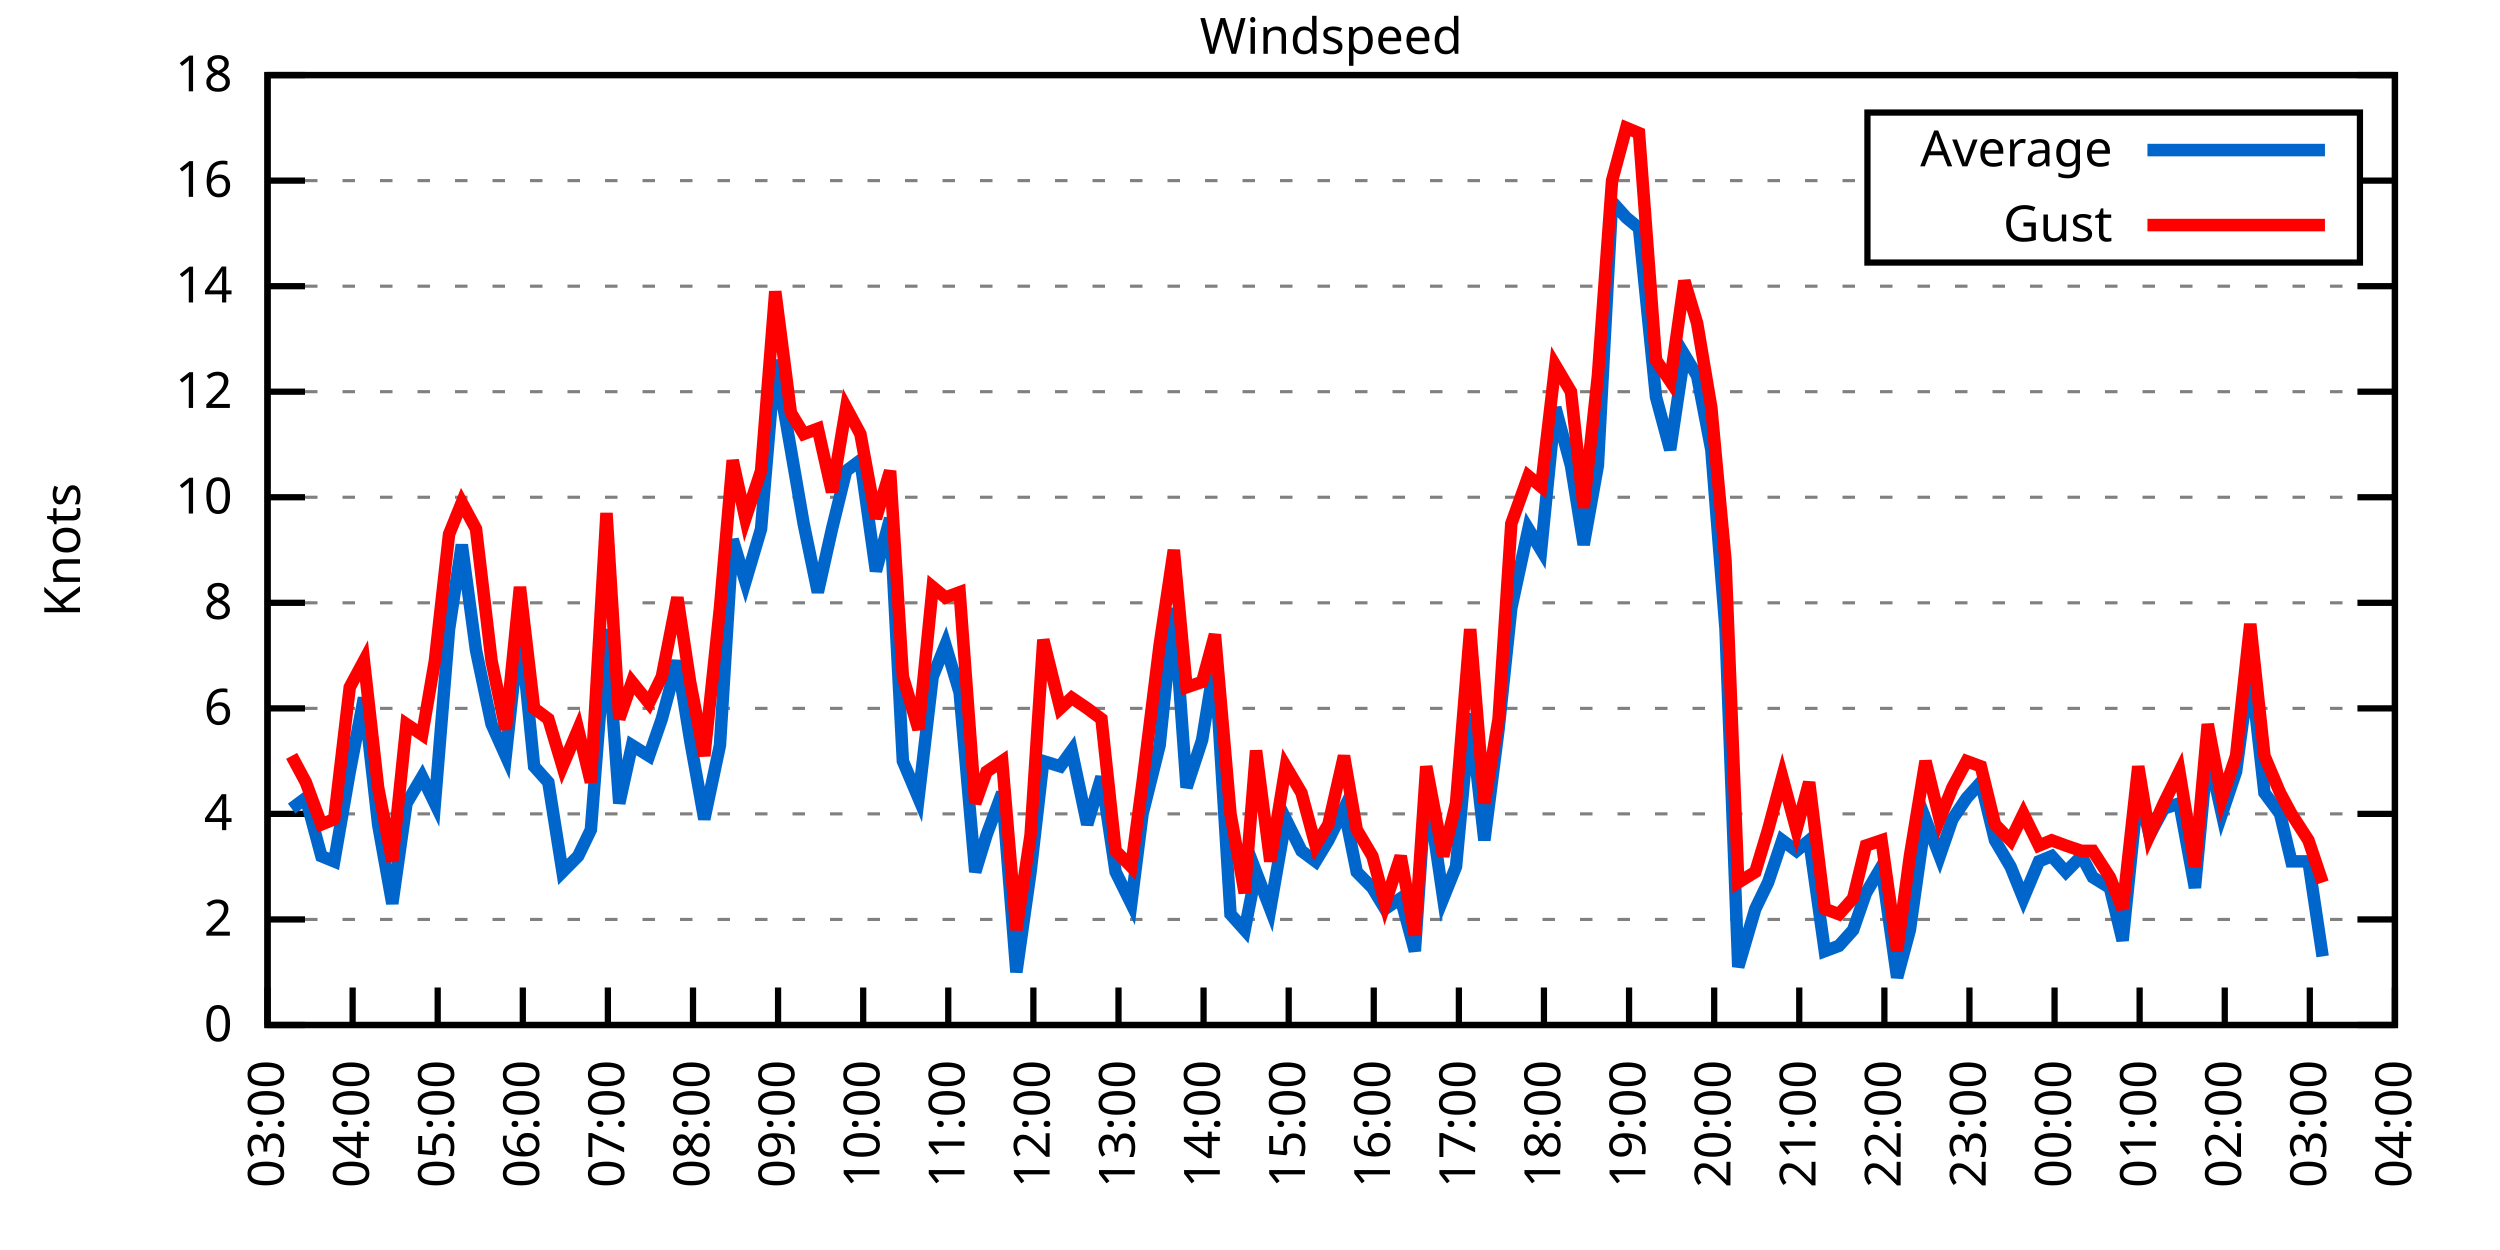
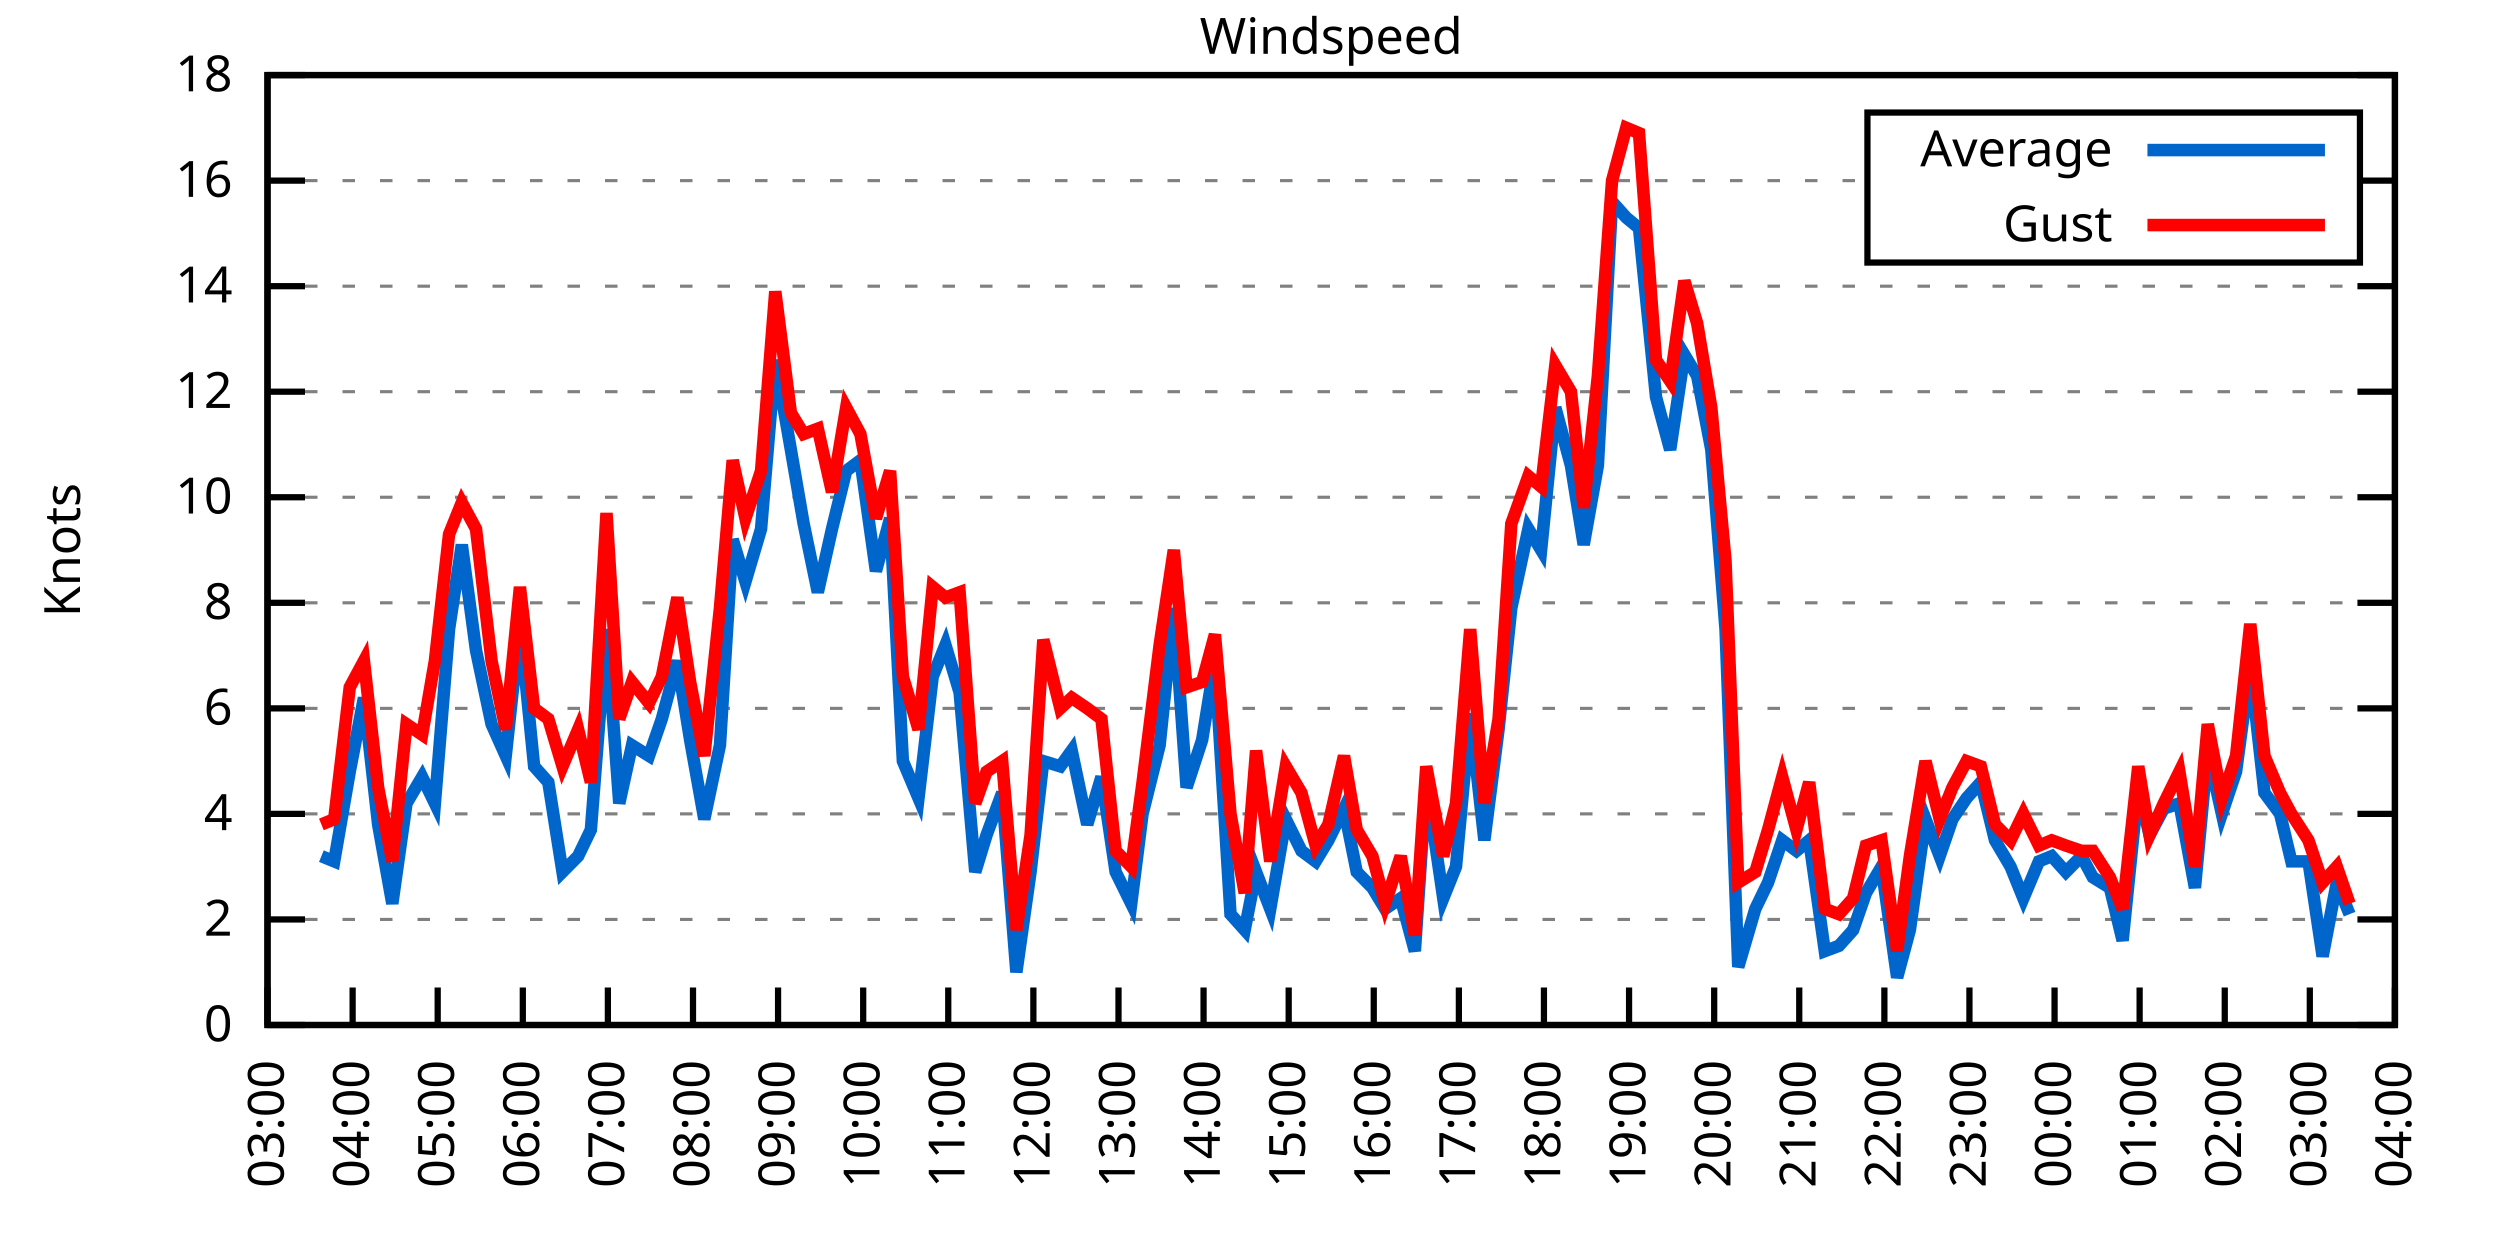
<svg xmlns="http://www.w3.org/2000/svg" xmlns:xlink="http://www.w3.org/1999/xlink" width="400" height="200" viewBox="0 0 400 200">
  <g id="gnuplot_canvas">
    <rect x="0" y="0" width="400" height="200" fill="none" />
    <defs>
      <circle id="gpDot" r="0.5" stroke-width="0.5" stroke="currentColor" />
      <path id="gpPt0" stroke-width="0.333" stroke="currentColor" d="M-1,0 h2 M0,-1 v2" />
      <path id="gpPt1" stroke-width="0.333" stroke="currentColor" d="M-1,-1 L1,1 M1,-1 L-1,1" />
      <path id="gpPt2" stroke-width="0.333" stroke="currentColor" d="M-1,0 L1,0 M0,-1 L0,1 M-1,-1 L1,1 M-1,1 L1,-1" />
      <rect id="gpPt3" stroke-width="0.333" stroke="currentColor" x="-1" y="-1" width="2" height="2" />
      <rect id="gpPt4" stroke-width="0.333" stroke="currentColor" fill="currentColor" x="-1" y="-1" width="2" height="2" />
      <circle id="gpPt5" stroke-width="0.333" stroke="currentColor" cx="0" cy="0" r="1" />
      <use xlink:href="#gpPt5" id="gpPt6" fill="currentColor" stroke="none" />
      <path id="gpPt7" stroke-width="0.333" stroke="currentColor" d="M0,-1.33 L-1.33,0.67 L1.33,0.67 z" />
      <use xlink:href="#gpPt7" id="gpPt8" fill="currentColor" stroke="none" />
      <use xlink:href="#gpPt7" id="gpPt9" stroke="currentColor" transform="rotate(180)" />
      <use xlink:href="#gpPt9" id="gpPt10" fill="currentColor" stroke="none" />
      <use xlink:href="#gpPt3" id="gpPt11" stroke="currentColor" transform="rotate(45)" />
      <use xlink:href="#gpPt11" id="gpPt12" fill="currentColor" stroke="none" />
      <path id="gpPt13" stroke-width="0.333" stroke="currentColor" d="M0,1.330 L1.265,0.411 L0.782,-1.067 L-0.782,-1.076 L-1.265,0.411 z" />
      <use xlink:href="#gpPt13" id="gpPt14" fill="currentColor" stroke="none" />
      <filter id="textbox" filterUnits="objectBoundingBox" x="0" y="0" height="1" width="1">
        <feFlood flood-color="white" flood-opacity="1" result="bgnd" />
        <feComposite in="SourceGraphic" in2="bgnd" operator="atop" />
      </filter>
      <filter id="greybox" filterUnits="objectBoundingBox" x="0" y="0" height="1" width="1">
        <feFlood flood-color="lightgrey" flood-opacity="1" result="grey" />
        <feComposite in="SourceGraphic" in2="grey" operator="atop" />
      </filter>
    </defs>
    <g fill="none" color="white" stroke="currentColor" stroke-width="1.00" stroke-linecap="butt" stroke-linejoin="miter">
</g>
    <g fill="none" color="black" stroke="currentColor" stroke-width="1.00" stroke-linecap="butt" stroke-linejoin="miter">
      <g stroke="none" shape-rendering="crispEdges">
        <polygon fill="rgb(255, 255, 255)" points="42.80,164.00 383.18,164.00 383.18,12.02 42.80,12.02 " />
      </g>
    </g>
    <g fill="none" color="black" stroke="currentColor" stroke-width="1.00" stroke-linecap="butt" stroke-linejoin="miter">
</g>
    <g fill="none" color="black" stroke="black" stroke-width="0.50" stroke-linecap="butt" stroke-linejoin="miter">
</g>
    <g fill="none" color="gray" stroke="currentColor" stroke-width="0.50" stroke-linecap="butt" stroke-linejoin="miter">
      <path stroke="gray" stroke-dasharray="2,4" class="gridline" d="M42.80,164.00 L383.19,164.00  " />
    </g>
    <g fill="none" color="gray" stroke="gray" stroke-width="1.00" stroke-linecap="butt" stroke-linejoin="miter">
</g>
    <g fill="none" color="black" stroke="currentColor" stroke-width="1.00" stroke-linecap="butt" stroke-linejoin="miter">
      <path stroke="black" d="M42.80,164.00 L48.80,164.00 M383.19,164.00 L377.19,164.00  " />
      <g transform="translate(37.20,166.60)" stroke="none" fill="black" font-family="Sans" font-size="8.00" text-anchor="end">
        <text>
          <tspan font-family="Sans"> 0</tspan>
        </text>
      </g>
    </g>
    <g fill="none" color="black" stroke="currentColor" stroke-width="1.00" stroke-linecap="butt" stroke-linejoin="miter">
</g>
    <g fill="none" color="black" stroke="black" stroke-width="0.50" stroke-linecap="butt" stroke-linejoin="miter">
</g>
    <g fill="none" color="gray" stroke="currentColor" stroke-width="0.50" stroke-linecap="butt" stroke-linejoin="miter">
      <path stroke="gray" stroke-dasharray="2,4" class="gridline" d="M42.80,147.11 L383.19,147.11  " />
    </g>
    <g fill="none" color="gray" stroke="gray" stroke-width="1.00" stroke-linecap="butt" stroke-linejoin="miter">
</g>
    <g fill="none" color="black" stroke="currentColor" stroke-width="1.00" stroke-linecap="butt" stroke-linejoin="miter">
      <path stroke="black" d="M42.80,147.11 L48.80,147.11 M383.19,147.11 L377.19,147.11  " />
      <g transform="translate(37.20,149.71)" stroke="none" fill="black" font-family="Sans" font-size="8.00" text-anchor="end">
        <text>
          <tspan font-family="Sans"> 2</tspan>
        </text>
      </g>
    </g>
    <g fill="none" color="black" stroke="currentColor" stroke-width="1.00" stroke-linecap="butt" stroke-linejoin="miter">
</g>
    <g fill="none" color="black" stroke="black" stroke-width="0.50" stroke-linecap="butt" stroke-linejoin="miter">
</g>
    <g fill="none" color="gray" stroke="currentColor" stroke-width="0.50" stroke-linecap="butt" stroke-linejoin="miter">
      <path stroke="gray" stroke-dasharray="2,4" class="gridline" d="M42.80,130.22 L383.19,130.22  " />
    </g>
    <g fill="none" color="gray" stroke="gray" stroke-width="1.00" stroke-linecap="butt" stroke-linejoin="miter">
</g>
    <g fill="none" color="black" stroke="currentColor" stroke-width="1.00" stroke-linecap="butt" stroke-linejoin="miter">
      <path stroke="black" d="M42.80,130.22 L48.80,130.22 M383.19,130.22 L377.19,130.22  " />
      <g transform="translate(37.20,132.82)" stroke="none" fill="black" font-family="Sans" font-size="8.00" text-anchor="end">
        <text>
          <tspan font-family="Sans"> 4</tspan>
        </text>
      </g>
    </g>
    <g fill="none" color="black" stroke="currentColor" stroke-width="1.00" stroke-linecap="butt" stroke-linejoin="miter">
</g>
    <g fill="none" color="black" stroke="black" stroke-width="0.50" stroke-linecap="butt" stroke-linejoin="miter">
</g>
    <g fill="none" color="gray" stroke="currentColor" stroke-width="0.50" stroke-linecap="butt" stroke-linejoin="miter">
      <path stroke="gray" stroke-dasharray="2,4" class="gridline" d="M42.80,113.34 L383.19,113.34  " />
    </g>
    <g fill="none" color="gray" stroke="gray" stroke-width="1.00" stroke-linecap="butt" stroke-linejoin="miter">
</g>
    <g fill="none" color="black" stroke="currentColor" stroke-width="1.00" stroke-linecap="butt" stroke-linejoin="miter">
      <path stroke="black" d="M42.80,113.34 L48.80,113.34 M383.19,113.34 L377.19,113.34  " />
      <g transform="translate(37.20,115.94)" stroke="none" fill="black" font-family="Sans" font-size="8.00" text-anchor="end">
        <text>
          <tspan font-family="Sans"> 6</tspan>
        </text>
      </g>
    </g>
    <g fill="none" color="black" stroke="currentColor" stroke-width="1.00" stroke-linecap="butt" stroke-linejoin="miter">
</g>
    <g fill="none" color="black" stroke="black" stroke-width="0.50" stroke-linecap="butt" stroke-linejoin="miter">
</g>
    <g fill="none" color="gray" stroke="currentColor" stroke-width="0.50" stroke-linecap="butt" stroke-linejoin="miter">
      <path stroke="gray" stroke-dasharray="2,4" class="gridline" d="M42.80,96.45 L383.19,96.45  " />
    </g>
    <g fill="none" color="gray" stroke="gray" stroke-width="1.00" stroke-linecap="butt" stroke-linejoin="miter">
</g>
    <g fill="none" color="black" stroke="currentColor" stroke-width="1.00" stroke-linecap="butt" stroke-linejoin="miter">
      <path stroke="black" d="M42.80,96.45 L48.80,96.45 M383.19,96.45 L377.19,96.45  " />
      <g transform="translate(37.20,99.05)" stroke="none" fill="black" font-family="Sans" font-size="8.00" text-anchor="end">
        <text>
          <tspan font-family="Sans"> 8</tspan>
        </text>
      </g>
    </g>
    <g fill="none" color="black" stroke="currentColor" stroke-width="1.00" stroke-linecap="butt" stroke-linejoin="miter">
</g>
    <g fill="none" color="black" stroke="black" stroke-width="0.50" stroke-linecap="butt" stroke-linejoin="miter">
</g>
    <g fill="none" color="gray" stroke="currentColor" stroke-width="0.50" stroke-linecap="butt" stroke-linejoin="miter">
      <path stroke="gray" stroke-dasharray="2,4" class="gridline" d="M42.80,79.56 L383.19,79.56  " />
    </g>
    <g fill="none" color="gray" stroke="gray" stroke-width="1.00" stroke-linecap="butt" stroke-linejoin="miter">
</g>
    <g fill="none" color="black" stroke="currentColor" stroke-width="1.00" stroke-linecap="butt" stroke-linejoin="miter">
      <path stroke="black" d="M42.80,79.56 L48.80,79.56 M383.19,79.56 L377.19,79.56  " />
      <g transform="translate(37.20,82.16)" stroke="none" fill="black" font-family="Sans" font-size="8.00" text-anchor="end">
        <text>
          <tspan font-family="Sans"> 10</tspan>
        </text>
      </g>
    </g>
    <g fill="none" color="black" stroke="currentColor" stroke-width="1.00" stroke-linecap="butt" stroke-linejoin="miter">
</g>
    <g fill="none" color="black" stroke="black" stroke-width="0.50" stroke-linecap="butt" stroke-linejoin="miter">
</g>
    <g fill="none" color="gray" stroke="currentColor" stroke-width="0.50" stroke-linecap="butt" stroke-linejoin="miter">
      <path stroke="gray" stroke-dasharray="2,4" class="gridline" d="M42.80,62.67 L383.19,62.67  " />
    </g>
    <g fill="none" color="gray" stroke="gray" stroke-width="1.00" stroke-linecap="butt" stroke-linejoin="miter">
</g>
    <g fill="none" color="black" stroke="currentColor" stroke-width="1.00" stroke-linecap="butt" stroke-linejoin="miter">
      <path stroke="black" d="M42.80,62.67 L48.80,62.67 M383.19,62.67 L377.19,62.67  " />
      <g transform="translate(37.20,65.27)" stroke="none" fill="black" font-family="Sans" font-size="8.00" text-anchor="end">
        <text>
          <tspan font-family="Sans"> 12</tspan>
        </text>
      </g>
    </g>
    <g fill="none" color="black" stroke="currentColor" stroke-width="1.00" stroke-linecap="butt" stroke-linejoin="miter">
</g>
    <g fill="none" color="black" stroke="black" stroke-width="0.50" stroke-linecap="butt" stroke-linejoin="miter">
</g>
    <g fill="none" color="gray" stroke="currentColor" stroke-width="0.50" stroke-linecap="butt" stroke-linejoin="miter">
      <path stroke="gray" stroke-dasharray="2,4" class="gridline" d="M42.80,45.79 L383.19,45.79  " />
    </g>
    <g fill="none" color="gray" stroke="gray" stroke-width="1.00" stroke-linecap="butt" stroke-linejoin="miter">
</g>
    <g fill="none" color="black" stroke="currentColor" stroke-width="1.00" stroke-linecap="butt" stroke-linejoin="miter">
      <path stroke="black" d="M42.80,45.79 L48.80,45.79 M383.19,45.79 L377.19,45.79  " />
      <g transform="translate(37.20,48.39)" stroke="none" fill="black" font-family="Sans" font-size="8.00" text-anchor="end">
        <text>
          <tspan font-family="Sans"> 14</tspan>
        </text>
      </g>
    </g>
    <g fill="none" color="black" stroke="currentColor" stroke-width="1.00" stroke-linecap="butt" stroke-linejoin="miter">
</g>
    <g fill="none" color="black" stroke="black" stroke-width="0.50" stroke-linecap="butt" stroke-linejoin="miter">
</g>
    <g fill="none" color="gray" stroke="currentColor" stroke-width="0.50" stroke-linecap="butt" stroke-linejoin="miter">
      <path stroke="gray" stroke-dasharray="2,4" class="gridline" d="M42.80,28.90 L298.79,28.90 M377.59,28.90 L383.19,28.90  " />
    </g>
    <g fill="none" color="gray" stroke="gray" stroke-width="1.00" stroke-linecap="butt" stroke-linejoin="miter">
</g>
    <g fill="none" color="black" stroke="currentColor" stroke-width="1.00" stroke-linecap="butt" stroke-linejoin="miter">
      <path stroke="black" d="M42.80,28.90 L48.80,28.90 M383.19,28.90 L377.19,28.90  " />
      <g transform="translate(37.20,31.50)" stroke="none" fill="black" font-family="Sans" font-size="8.00" text-anchor="end">
        <text>
          <tspan font-family="Sans"> 16</tspan>
        </text>
      </g>
    </g>
    <g fill="none" color="black" stroke="currentColor" stroke-width="1.00" stroke-linecap="butt" stroke-linejoin="miter">
</g>
    <g fill="none" color="black" stroke="black" stroke-width="0.50" stroke-linecap="butt" stroke-linejoin="miter">
</g>
    <g fill="none" color="gray" stroke="currentColor" stroke-width="0.50" stroke-linecap="butt" stroke-linejoin="miter">
      <path stroke="gray" stroke-dasharray="2,4" class="gridline" d="M42.80,12.01 L383.19,12.01  " />
    </g>
    <g fill="none" color="gray" stroke="gray" stroke-width="1.00" stroke-linecap="butt" stroke-linejoin="miter">
</g>
    <g fill="none" color="black" stroke="currentColor" stroke-width="1.00" stroke-linecap="butt" stroke-linejoin="miter">
      <path stroke="black" d="M42.80,12.01 L48.80,12.01 M383.19,12.01 L377.19,12.01  " />
      <g transform="translate(37.20,14.61)" stroke="none" fill="black" font-family="Sans" font-size="8.00" text-anchor="end">
        <text>
          <tspan font-family="Sans"> 18</tspan>
        </text>
      </g>
    </g>
    <g fill="none" color="black" stroke="currentColor" stroke-width="1.00" stroke-linecap="butt" stroke-linejoin="miter">
      <path stroke="black" d="M42.80,164.00 L42.80,158.00  " />
      <g transform="translate(45.40,169.60) rotate(270.00)" stroke="none" fill="black" font-family="Sans" font-size="8.00" text-anchor="end">
        <text>
          <tspan font-family="Sans">03:00</tspan>
        </text>
      </g>
    </g>
    <g fill="none" color="black" stroke="currentColor" stroke-width="1.00" stroke-linecap="butt" stroke-linejoin="miter">
      <path stroke="black" d="M56.42,164.00 L56.42,158.00  " />
      <g transform="translate(59.02,169.60) rotate(270.00)" stroke="none" fill="black" font-family="Sans" font-size="8.00" text-anchor="end">
        <text>
          <tspan font-family="Sans">04:00</tspan>
        </text>
      </g>
    </g>
    <g fill="none" color="black" stroke="currentColor" stroke-width="1.00" stroke-linecap="butt" stroke-linejoin="miter">
      <path stroke="black" d="M70.03,164.00 L70.03,158.00  " />
      <g transform="translate(72.63,169.60) rotate(270.00)" stroke="none" fill="black" font-family="Sans" font-size="8.00" text-anchor="end">
        <text>
          <tspan font-family="Sans">05:00</tspan>
        </text>
      </g>
    </g>
    <g fill="none" color="black" stroke="currentColor" stroke-width="1.00" stroke-linecap="butt" stroke-linejoin="miter">
      <path stroke="black" d="M83.65,164.00 L83.65,158.00  " />
      <g transform="translate(86.25,169.60) rotate(270.00)" stroke="none" fill="black" font-family="Sans" font-size="8.00" text-anchor="end">
        <text>
          <tspan font-family="Sans">06:00</tspan>
        </text>
      </g>
    </g>
    <g fill="none" color="black" stroke="currentColor" stroke-width="1.00" stroke-linecap="butt" stroke-linejoin="miter">
      <path stroke="black" d="M97.26,164.00 L97.26,158.00  " />
      <g transform="translate(99.86,169.60) rotate(270.00)" stroke="none" fill="black" font-family="Sans" font-size="8.00" text-anchor="end">
        <text>
          <tspan font-family="Sans">07:00</tspan>
        </text>
      </g>
    </g>
    <g fill="none" color="black" stroke="currentColor" stroke-width="1.00" stroke-linecap="butt" stroke-linejoin="miter">
      <path stroke="black" d="M110.88,164.00 L110.88,158.00  " />
      <g transform="translate(113.48,169.60) rotate(270.00)" stroke="none" fill="black" font-family="Sans" font-size="8.00" text-anchor="end">
        <text>
          <tspan font-family="Sans">08:00</tspan>
        </text>
      </g>
    </g>
    <g fill="none" color="black" stroke="currentColor" stroke-width="1.00" stroke-linecap="butt" stroke-linejoin="miter">
      <path stroke="black" d="M124.49,164.00 L124.49,158.00  " />
      <g transform="translate(127.09,169.60) rotate(270.00)" stroke="none" fill="black" font-family="Sans" font-size="8.00" text-anchor="end">
        <text>
          <tspan font-family="Sans">09:00</tspan>
        </text>
      </g>
    </g>
    <g fill="none" color="black" stroke="currentColor" stroke-width="1.00" stroke-linecap="butt" stroke-linejoin="miter">
      <path stroke="black" d="M138.11,164.00 L138.11,158.00  " />
      <g transform="translate(140.71,169.60) rotate(270.00)" stroke="none" fill="black" font-family="Sans" font-size="8.00" text-anchor="end">
        <text>
          <tspan font-family="Sans">10:00</tspan>
        </text>
      </g>
    </g>
    <g fill="none" color="black" stroke="currentColor" stroke-width="1.00" stroke-linecap="butt" stroke-linejoin="miter">
      <path stroke="black" d="M151.72,164.00 L151.72,158.00  " />
      <g transform="translate(154.32,169.60) rotate(270.00)" stroke="none" fill="black" font-family="Sans" font-size="8.00" text-anchor="end">
        <text>
          <tspan font-family="Sans">11:00</tspan>
        </text>
      </g>
    </g>
    <g fill="none" color="black" stroke="currentColor" stroke-width="1.00" stroke-linecap="butt" stroke-linejoin="miter">
      <path stroke="black" d="M165.34,164.00 L165.34,158.00  " />
      <g transform="translate(167.94,169.60) rotate(270.00)" stroke="none" fill="black" font-family="Sans" font-size="8.00" text-anchor="end">
        <text>
          <tspan font-family="Sans">12:00</tspan>
        </text>
      </g>
    </g>
    <g fill="none" color="black" stroke="currentColor" stroke-width="1.00" stroke-linecap="butt" stroke-linejoin="miter">
      <path stroke="black" d="M178.96,164.00 L178.96,158.00  " />
      <g transform="translate(181.56,169.60) rotate(270.00)" stroke="none" fill="black" font-family="Sans" font-size="8.00" text-anchor="end">
        <text>
          <tspan font-family="Sans">13:00</tspan>
        </text>
      </g>
    </g>
    <g fill="none" color="black" stroke="currentColor" stroke-width="1.00" stroke-linecap="butt" stroke-linejoin="miter">
      <path stroke="black" d="M192.57,164.00 L192.57,158.00  " />
      <g transform="translate(195.17,169.60) rotate(270.00)" stroke="none" fill="black" font-family="Sans" font-size="8.00" text-anchor="end">
        <text>
          <tspan font-family="Sans">14:00</tspan>
        </text>
      </g>
    </g>
    <g fill="none" color="black" stroke="currentColor" stroke-width="1.00" stroke-linecap="butt" stroke-linejoin="miter">
      <path stroke="black" d="M206.19,164.00 L206.19,158.00  " />
      <g transform="translate(208.79,169.60) rotate(270.00)" stroke="none" fill="black" font-family="Sans" font-size="8.00" text-anchor="end">
        <text>
          <tspan font-family="Sans">15:00</tspan>
        </text>
      </g>
    </g>
    <g fill="none" color="black" stroke="currentColor" stroke-width="1.00" stroke-linecap="butt" stroke-linejoin="miter">
      <path stroke="black" d="M219.80,164.00 L219.80,158.00  " />
      <g transform="translate(222.40,169.60) rotate(270.00)" stroke="none" fill="black" font-family="Sans" font-size="8.00" text-anchor="end">
        <text>
          <tspan font-family="Sans">16:00</tspan>
        </text>
      </g>
    </g>
    <g fill="none" color="black" stroke="currentColor" stroke-width="1.00" stroke-linecap="butt" stroke-linejoin="miter">
      <path stroke="black" d="M233.42,164.00 L233.42,158.00  " />
      <g transform="translate(236.02,169.60) rotate(270.00)" stroke="none" fill="black" font-family="Sans" font-size="8.00" text-anchor="end">
        <text>
          <tspan font-family="Sans">17:00</tspan>
        </text>
      </g>
    </g>
    <g fill="none" color="black" stroke="currentColor" stroke-width="1.00" stroke-linecap="butt" stroke-linejoin="miter">
      <path stroke="black" d="M247.03,164.00 L247.03,158.00  " />
      <g transform="translate(249.63,169.60) rotate(270.00)" stroke="none" fill="black" font-family="Sans" font-size="8.00" text-anchor="end">
        <text>
          <tspan font-family="Sans">18:00</tspan>
        </text>
      </g>
    </g>
    <g fill="none" color="black" stroke="currentColor" stroke-width="1.00" stroke-linecap="butt" stroke-linejoin="miter">
      <path stroke="black" d="M260.65,164.00 L260.65,158.00  " />
      <g transform="translate(263.25,169.60) rotate(270.00)" stroke="none" fill="black" font-family="Sans" font-size="8.00" text-anchor="end">
        <text>
          <tspan font-family="Sans">19:00</tspan>
        </text>
      </g>
    </g>
    <g fill="none" color="black" stroke="currentColor" stroke-width="1.00" stroke-linecap="butt" stroke-linejoin="miter">
      <path stroke="black" d="M274.27,164.00 L274.27,158.00  " />
      <g transform="translate(276.87,169.60) rotate(270.00)" stroke="none" fill="black" font-family="Sans" font-size="8.00" text-anchor="end">
        <text>
          <tspan font-family="Sans">20:00</tspan>
        </text>
      </g>
    </g>
    <g fill="none" color="black" stroke="currentColor" stroke-width="1.00" stroke-linecap="butt" stroke-linejoin="miter">
      <path stroke="black" d="M287.88,164.00 L287.88,158.00  " />
      <g transform="translate(290.48,169.60) rotate(270.00)" stroke="none" fill="black" font-family="Sans" font-size="8.00" text-anchor="end">
        <text>
          <tspan font-family="Sans">21:00</tspan>
        </text>
      </g>
    </g>
    <g fill="none" color="black" stroke="currentColor" stroke-width="1.00" stroke-linecap="butt" stroke-linejoin="miter">
      <path stroke="black" d="M301.50,164.00 L301.50,158.00  " />
      <g transform="translate(304.10,169.60) rotate(270.00)" stroke="none" fill="black" font-family="Sans" font-size="8.00" text-anchor="end">
        <text>
          <tspan font-family="Sans">22:00</tspan>
        </text>
      </g>
    </g>
    <g fill="none" color="black" stroke="currentColor" stroke-width="1.00" stroke-linecap="butt" stroke-linejoin="miter">
      <path stroke="black" d="M315.11,164.00 L315.11,158.00  " />
      <g transform="translate(317.71,169.60) rotate(270.00)" stroke="none" fill="black" font-family="Sans" font-size="8.00" text-anchor="end">
        <text>
          <tspan font-family="Sans">23:00</tspan>
        </text>
      </g>
    </g>
    <g fill="none" color="black" stroke="currentColor" stroke-width="1.00" stroke-linecap="butt" stroke-linejoin="miter">
      <path stroke="black" d="M328.73,164.00 L328.73,158.00  " />
      <g transform="translate(331.33,169.60) rotate(270.00)" stroke="none" fill="black" font-family="Sans" font-size="8.00" text-anchor="end">
        <text>
          <tspan font-family="Sans">00:00</tspan>
        </text>
      </g>
    </g>
    <g fill="none" color="black" stroke="currentColor" stroke-width="1.00" stroke-linecap="butt" stroke-linejoin="miter">
      <path stroke="black" d="M342.34,164.00 L342.34,158.00  " />
      <g transform="translate(344.94,169.60) rotate(270.00)" stroke="none" fill="black" font-family="Sans" font-size="8.00" text-anchor="end">
        <text>
          <tspan font-family="Sans">01:00</tspan>
        </text>
      </g>
    </g>
    <g fill="none" color="black" stroke="currentColor" stroke-width="1.00" stroke-linecap="butt" stroke-linejoin="miter">
      <path stroke="black" d="M355.96,164.00 L355.96,158.00  " />
      <g transform="translate(358.56,169.60) rotate(270.00)" stroke="none" fill="black" font-family="Sans" font-size="8.00" text-anchor="end">
        <text>
          <tspan font-family="Sans">02:00</tspan>
        </text>
      </g>
    </g>
    <g fill="none" color="black" stroke="currentColor" stroke-width="1.00" stroke-linecap="butt" stroke-linejoin="miter">
      <path stroke="black" d="M369.57,164.00 L369.57,158.00  " />
      <g transform="translate(372.17,169.60) rotate(270.00)" stroke="none" fill="black" font-family="Sans" font-size="8.00" text-anchor="end">
        <text>
          <tspan font-family="Sans">03:00</tspan>
        </text>
      </g>
    </g>
    <g fill="none" color="black" stroke="currentColor" stroke-width="1.00" stroke-linecap="butt" stroke-linejoin="miter">
      <path stroke="black" d="M383.19,164.00 L383.19,158.00  " />
      <g transform="translate(385.79,169.60) rotate(270.00)" stroke="none" fill="black" font-family="Sans" font-size="8.00" text-anchor="end">
        <text>
          <tspan font-family="Sans">04:00</tspan>
        </text>
      </g>
    </g>
    <g fill="none" color="black" stroke="currentColor" stroke-width="1.00" stroke-linecap="butt" stroke-linejoin="miter">
</g>
    <g fill="none" color="black" stroke="currentColor" stroke-width="1.00" stroke-linecap="butt" stroke-linejoin="miter">
      <path stroke="black" d="M42.80,12.01 L42.80,164.00 L383.19,164.00 L383.19,12.01 L42.80,12.01 Z  " />
    </g>
    <g fill="none" color="black" stroke="currentColor" stroke-width="1.00" stroke-linecap="butt" stroke-linejoin="miter">
</g>
    <g fill="none" color="black" stroke="currentColor" stroke-width="1.00" stroke-linecap="butt" stroke-linejoin="miter">
      <path stroke="black" d="M298.79,42.01 L298.79,18.01 L377.59,18.01 L377.59,42.01 L298.79,42.01 Z  " />
    </g>
    <g id="Windspeed_plot_1">
      <g fill="none" color="white" stroke="black" stroke-width="2.00" stroke-linecap="butt" stroke-linejoin="miter">
</g>
      <g fill="none" color="black" stroke="currentColor" stroke-width="2.00" stroke-linecap="butt" stroke-linejoin="miter">
        <g transform="translate(337.99,26.61)" stroke="none" fill="black" font-family="Sans" font-size="8.00" text-anchor="end">
          <text>
            <tspan font-family="Sans">Average</tspan>
          </text>
        </g>
      </g>
      <g fill="none" color="black" stroke="currentColor" stroke-width="2.00" stroke-linecap="butt" stroke-linejoin="miter">
-         <path stroke="rgb(  0, 102, 204)" d="M343.59,24.01 L371.99,24.01 M46.66,129.38 L48.93,127.69 L51.42,136.98 L53.47,137.82 L55.96,123.47 L58.23,111.65   L60.50,131.91 L62.77,144.58 L65.04,128.54 L67.54,124.31 L69.58,128.54 L71.85,100.67 L73.89,87.16 L76.16,104.05   L78.65,115.87 L80.92,120.94 L83.19,99.83 L85.46,122.62 L87.73,125.16 L90.00,139.51 L92.50,136.98 L94.54,132.76   L97.04,100.67 L99.08,128.54 L101.12,119.25 L103.84,120.94 L105.89,115.03 L108.38,105.74 L110.42,118.40 L112.69,131.07   L115.19,119.25 L117.23,86.32 L119.27,93.07 L121.77,84.63 L124.04,57.61 L126.54,71.96 L128.58,83.78 L130.85,94.76   L133.12,84.63 L135.39,75.34 L137.66,73.65 L140.15,91.38 L142.42,82.94 L144.46,121.78 L146.96,127.69 L149.23,108.27   L151.27,103.20 L153.54,110.80 L156.04,139.51 L157.85,133.60 L160.35,126.85 L162.62,155.56 L164.89,139.51 L166.93,121.78   L169.65,122.62 L171.47,120.09 L173.96,131.91 L176.23,124.31 L178.50,139.51 L181.00,144.58 L182.81,130.22 L185.54,119.25   L187.81,97.29 L189.85,126.00 L192.34,118.40 L194.39,105.74 L196.88,146.27 L199.15,148.80 L200.97,139.51 L203.24,145.42   L205.73,131.07 L208.23,136.14 L210.50,137.82 L212.54,134.45 L215.04,129.38 L217.08,139.51 L219.58,142.05 L221.62,145.42   L224.11,143.73 L226.38,152.18 L228.20,125.16 L230.92,143.73 L232.96,138.67 L235.23,114.18 L237.50,134.45 L239.77,116.71   L241.81,97.29 L244.54,84.63 L246.58,88.00 L248.85,65.21 L251.35,74.49 L253.39,87.16 L255.66,74.49 L257.93,32.28   L260.20,34.81 L262.24,36.50 L264.96,63.52 L267.23,71.96 L269.50,56.76 L271.54,60.14 L273.81,71.96 L276.08,100.67   L278.12,154.71 L280.85,145.42 L282.89,141.20 L285.16,134.45 L287.43,136.14 L289.47,134.45 L291.97,152.18 L294.23,151.33   L296.50,148.80 L298.55,142.89 L301.04,138.67 L303.54,156.40 L305.58,148.80 L308.08,131.07 L310.35,136.98 L312.39,131.07   L314.66,127.69 L316.93,125.16 L319.20,134.45 L321.69,138.67 L323.74,143.73 L326.23,137.82 L328.27,136.98 L330.54,139.51   L333.04,136.98 L334.85,140.36 L337.58,142.05 L339.62,150.49 L342.12,126.00 L343.93,133.60 L346.20,129.38 L348.70,128.54   L351.19,142.05 L353.24,120.09 L355.50,130.22 L357.77,123.47 L360.04,106.58 L362.31,126.85 L364.81,130.22 L366.62,137.82   L369.35,137.82 L371.62,153.02  " />
+         <path stroke="rgb(  0, 102, 204)" d="M343.59,24.01 L371.99,24.01 M51.42,136.98 L53.47,137.82 L55.96,123.47 L58.23,111.65 L60.50,131.91 L62.77,144.58   L65.04,128.54 L67.54,124.31 L69.58,128.54 L71.85,100.67 L73.89,87.16 L76.16,104.05 L78.65,115.87 L80.92,120.94   L83.19,99.83 L85.46,122.62 L87.73,125.16 L90.00,139.51 L92.50,136.98 L94.54,132.76 L97.04,100.67 L99.08,128.54   L101.12,119.25 L103.84,120.94 L105.89,115.03 L108.38,105.74 L110.42,118.40 L112.69,131.07 L115.19,119.25 L117.23,86.32   L119.27,93.07 L121.77,84.63 L124.04,57.61 L126.54,71.96 L128.58,83.78 L130.85,94.76 L133.12,84.63 L135.39,75.34   L137.66,73.65 L140.15,91.38 L142.42,82.94 L144.46,121.78 L146.96,127.69 L149.23,108.27 L151.27,103.20 L153.54,110.80   L156.04,139.51 L157.85,133.60 L160.35,126.85 L162.62,155.56 L164.89,139.51 L166.93,121.78 L169.65,122.62 L171.47,120.09   L173.96,131.91 L176.23,124.31 L178.50,139.51 L181.00,144.58 L182.81,130.22 L185.54,119.25 L187.81,97.29 L189.85,126.00   L192.34,118.40 L194.39,105.74 L196.88,146.27 L199.15,148.80 L200.97,139.51 L203.24,145.42 L205.73,131.07 L208.23,136.14   L210.50,137.82 L212.54,134.45 L215.04,129.38 L217.08,139.51 L219.58,142.05 L221.62,145.42 L224.11,143.73 L226.38,152.18   L228.20,125.16 L230.92,143.73 L232.96,138.67 L235.23,114.18 L237.50,134.45 L239.77,116.71 L241.81,97.29 L244.54,84.63   L246.58,88.00 L248.85,65.21 L251.35,74.49 L253.39,87.16 L255.66,74.49 L257.93,32.28 L260.20,34.81 L262.24,36.50   L264.96,63.52 L267.23,71.96 L269.50,56.76 L271.54,60.14 L273.81,71.96 L276.08,100.67 L278.12,154.71 L280.85,145.42   L282.89,141.20 L285.16,134.45 L287.43,136.14 L289.47,134.45 L291.97,152.18 L294.23,151.33 L296.50,148.80 L298.55,142.89   L301.04,138.67 L303.54,156.40 L305.58,148.80 L308.08,131.07 L310.35,136.98 L312.39,131.07 L314.66,127.69 L316.93,125.16   L319.20,134.45 L321.69,138.67 L323.74,143.73 L326.23,137.82 L328.27,136.98 L330.54,139.51 L333.04,136.98 L334.85,140.36   L337.58,142.05 L339.62,150.49 L342.12,126.00 L343.93,133.60 L346.20,129.38 L348.70,128.54 L351.19,142.05 L353.24,120.09   L355.50,130.22 L357.77,123.47 L360.04,106.58 L362.31,126.85 L364.81,130.22 L366.62,137.82 L369.35,137.82 L371.62,153.02   L373.89,141.20 L375.93,146.27  " />
      </g>
    </g>
    <g id="Windspeed_plot_2">
      <g fill="none" color="black" stroke="currentColor" stroke-width="2.00" stroke-linecap="butt" stroke-linejoin="miter">
        <g transform="translate(337.99,38.61)" stroke="none" fill="black" font-family="Sans" font-size="8.00" text-anchor="end">
          <text>
            <tspan font-family="Sans">Gust</tspan>
          </text>
        </g>
      </g>
      <g fill="none" color="black" stroke="currentColor" stroke-width="2.00" stroke-linecap="butt" stroke-linejoin="miter">
-         <path stroke="rgb(255,   0,   0)" d="M343.59,36.01 L371.99,36.01 M46.66,120.94 L48.93,125.16 L51.42,131.91 L53.47,131.07 L55.96,109.96 L58.23,105.74   L60.50,126.00 L62.77,137.82 L65.04,115.87 L67.54,117.56 L69.58,105.74 L71.85,85.47 L73.89,80.41 L76.16,84.63   L78.65,105.74 L80.92,116.71 L83.19,93.92 L85.46,113.34 L87.73,115.03 L90.00,122.62 L92.50,116.71 L94.54,125.16   L97.04,82.09 L99.08,115.03 L101.12,109.11 L103.84,112.49 L105.89,108.27 L108.38,95.60 L110.42,109.11 L112.69,120.94   L115.19,97.29 L117.23,73.65 L119.27,82.94 L121.77,75.34 L124.04,46.63 L126.54,66.05 L128.58,69.43 L130.85,68.58   L133.12,78.72 L135.39,65.21 L137.66,69.43 L140.15,82.94 L142.42,75.34 L144.46,108.27 L146.96,116.71 L149.23,93.92   L151.27,95.60 L153.54,94.76 L156.04,128.54 L157.85,123.47 L160.35,121.78 L162.62,148.80 L164.89,133.60 L166.93,102.36   L169.65,113.34 L171.47,111.65 L173.96,113.34 L176.23,115.03 L178.50,136.14 L181.00,138.67 L182.81,125.16 L185.54,103.20   L187.81,88.00 L189.85,109.96 L192.34,109.11 L194.39,101.52 L196.88,130.22 L199.15,142.89 L200.97,120.09 L203.24,137.82   L205.73,122.62 L208.23,126.85 L210.50,135.29 L212.54,131.91 L215.04,120.94 L217.08,132.76 L219.58,136.98 L221.62,144.58   L224.11,136.98 L226.38,149.65 L228.20,122.62 L230.92,136.98 L232.96,128.54 L235.23,100.67 L237.50,128.54 L239.77,115.03   L241.81,83.78 L244.54,76.18 L246.58,77.87 L248.85,58.45 L251.35,62.67 L253.39,81.25 L255.66,60.14 L257.93,28.90   L260.20,20.45 L262.24,21.30 L264.96,57.61 L267.23,60.98 L269.50,44.94 L271.54,51.70 L273.81,65.21 L276.08,89.69   L278.12,141.20 L280.85,139.51 L282.89,132.76 L285.16,124.31 L287.43,132.76 L289.47,125.16 L291.97,145.42 L294.23,146.27   L296.50,143.73 L298.55,135.29 L301.04,134.45 L303.54,152.18 L305.58,136.98 L308.08,121.78 L310.35,131.07 L312.39,126.00   L314.66,121.78 L316.93,122.62 L319.20,131.91 L321.69,134.45 L323.74,130.22 L326.23,135.29 L328.27,134.45 L330.54,135.29   L333.04,136.14 L334.85,136.14 L337.58,140.36 L339.62,145.42 L342.12,122.62 L343.93,133.60 L346.20,128.54 L348.70,123.47   L351.19,138.67 L353.24,115.87 L355.50,127.69 L357.77,120.94 L360.04,99.83 L362.31,120.94 L364.81,126.85 L366.62,130.22   L369.35,134.45 L371.62,141.20  " />
+         <path stroke="rgb(255,   0,   0)" d="M343.59,36.01 L371.99,36.01 M51.42,131.91 L53.47,131.07 L55.96,109.96 L58.23,105.74 L60.50,126.00 L62.77,137.82   L65.04,115.87 L67.54,117.56 L69.58,105.74 L71.85,85.47 L73.89,80.41 L76.16,84.63 L78.65,105.74 L80.92,116.71   L83.19,93.92 L85.46,113.34 L87.73,115.03 L90.00,122.62 L92.50,116.71 L94.54,125.16 L97.04,82.09 L99.08,115.03   L101.12,109.11 L103.84,112.49 L105.89,108.27 L108.38,95.60 L110.42,109.11 L112.69,120.94 L115.19,97.29 L117.23,73.65   L119.27,82.94 L121.77,75.34 L124.04,46.63 L126.54,66.05 L128.58,69.43 L130.85,68.58 L133.12,78.72 L135.39,65.21   L137.66,69.43 L140.15,82.94 L142.42,75.34 L144.46,108.27 L146.96,116.71 L149.23,93.92 L151.27,95.60 L153.54,94.76   L156.04,128.54 L157.85,123.47 L160.35,121.78 L162.62,148.80 L164.89,133.60 L166.93,102.36 L169.65,113.34 L171.47,111.65   L173.96,113.34 L176.23,115.03 L178.50,136.14 L181.00,138.67 L182.81,125.16 L185.54,103.20 L187.81,88.00 L189.85,109.96   L192.34,109.11 L194.39,101.52 L196.88,130.22 L199.15,142.89 L200.97,120.09 L203.24,137.82 L205.73,122.62 L208.23,126.85   L210.50,135.29 L212.54,131.91 L215.04,120.94 L217.08,132.76 L219.58,136.98 L221.62,144.58 L224.11,136.98 L226.38,149.65   L228.20,122.62 L230.92,136.98 L232.96,128.54 L235.23,100.67 L237.50,128.54 L239.77,115.03 L241.81,83.78 L244.54,76.18   L246.58,77.87 L248.85,58.45 L251.35,62.67 L253.39,81.25 L255.66,60.14 L257.93,28.90 L260.20,20.45 L262.24,21.30   L264.96,57.61 L267.23,60.98 L269.50,44.94 L271.54,51.70 L273.81,65.21 L276.08,89.69 L278.12,141.20 L280.85,139.51   L282.89,132.76 L285.16,124.31 L287.43,132.76 L289.47,125.16 L291.97,145.42 L294.23,146.27 L296.50,143.73 L298.55,135.29   L301.04,134.45 L303.54,152.18 L305.58,136.98 L308.08,121.78 L310.35,131.07 L312.39,126.00 L314.66,121.78 L316.93,122.62   L319.20,131.91 L321.69,134.45 L323.74,130.22 L326.23,135.29 L328.27,134.45 L330.54,135.29 L333.04,136.14 L334.85,136.14   L337.58,140.36 L339.62,145.42 L342.12,122.62 L343.93,133.60 L346.20,128.54 L348.70,123.47 L351.19,138.67 L353.24,115.87   L355.50,127.69 L357.77,120.94 L360.04,99.83 L362.31,120.94 L364.81,126.85 L366.62,130.22 L369.35,134.45 L371.62,141.20   L373.89,138.67 L375.93,144.58  " />
      </g>
    </g>
    <g fill="none" color="black" stroke="currentColor" stroke-width="2.00" stroke-linecap="butt" stroke-linejoin="miter">
</g>
    <g fill="none" color="black" stroke="black" stroke-width="1.00" stroke-linecap="butt" stroke-linejoin="miter">
</g>
    <g fill="none" color="black" stroke="currentColor" stroke-width="1.00" stroke-linecap="butt" stroke-linejoin="miter">
      <path stroke="black" d="M42.80,12.01 L42.80,164.00 L383.19,164.00 L383.19,12.01 L42.80,12.01 Z  " />
      <g transform="translate(12.80,88.01) rotate(270.00)" stroke="none" fill="black" font-family="Sans" font-size="8.00" text-anchor="middle">
        <text>
          <tspan font-family="Sans">Knots</tspan>
        </text>
      </g>
    </g>
    <g fill="none" color="black" stroke="currentColor" stroke-width="1.00" stroke-linecap="butt" stroke-linejoin="miter">
</g>
    <g fill="none" color="black" stroke="currentColor" stroke-width="1.00" stroke-linecap="butt" stroke-linejoin="miter">
      <g transform="translate(212.99,8.61)" stroke="none" fill="black" font-family="Sans" font-size="8.00" text-anchor="middle">
        <text>
          <tspan font-family="Sans">Windspeed</tspan>
        </text>
      </g>
    </g>
    <g fill="none" color="black" stroke="currentColor" stroke-width="1.00" stroke-linecap="butt" stroke-linejoin="miter">
</g>
  </g>
</svg>
